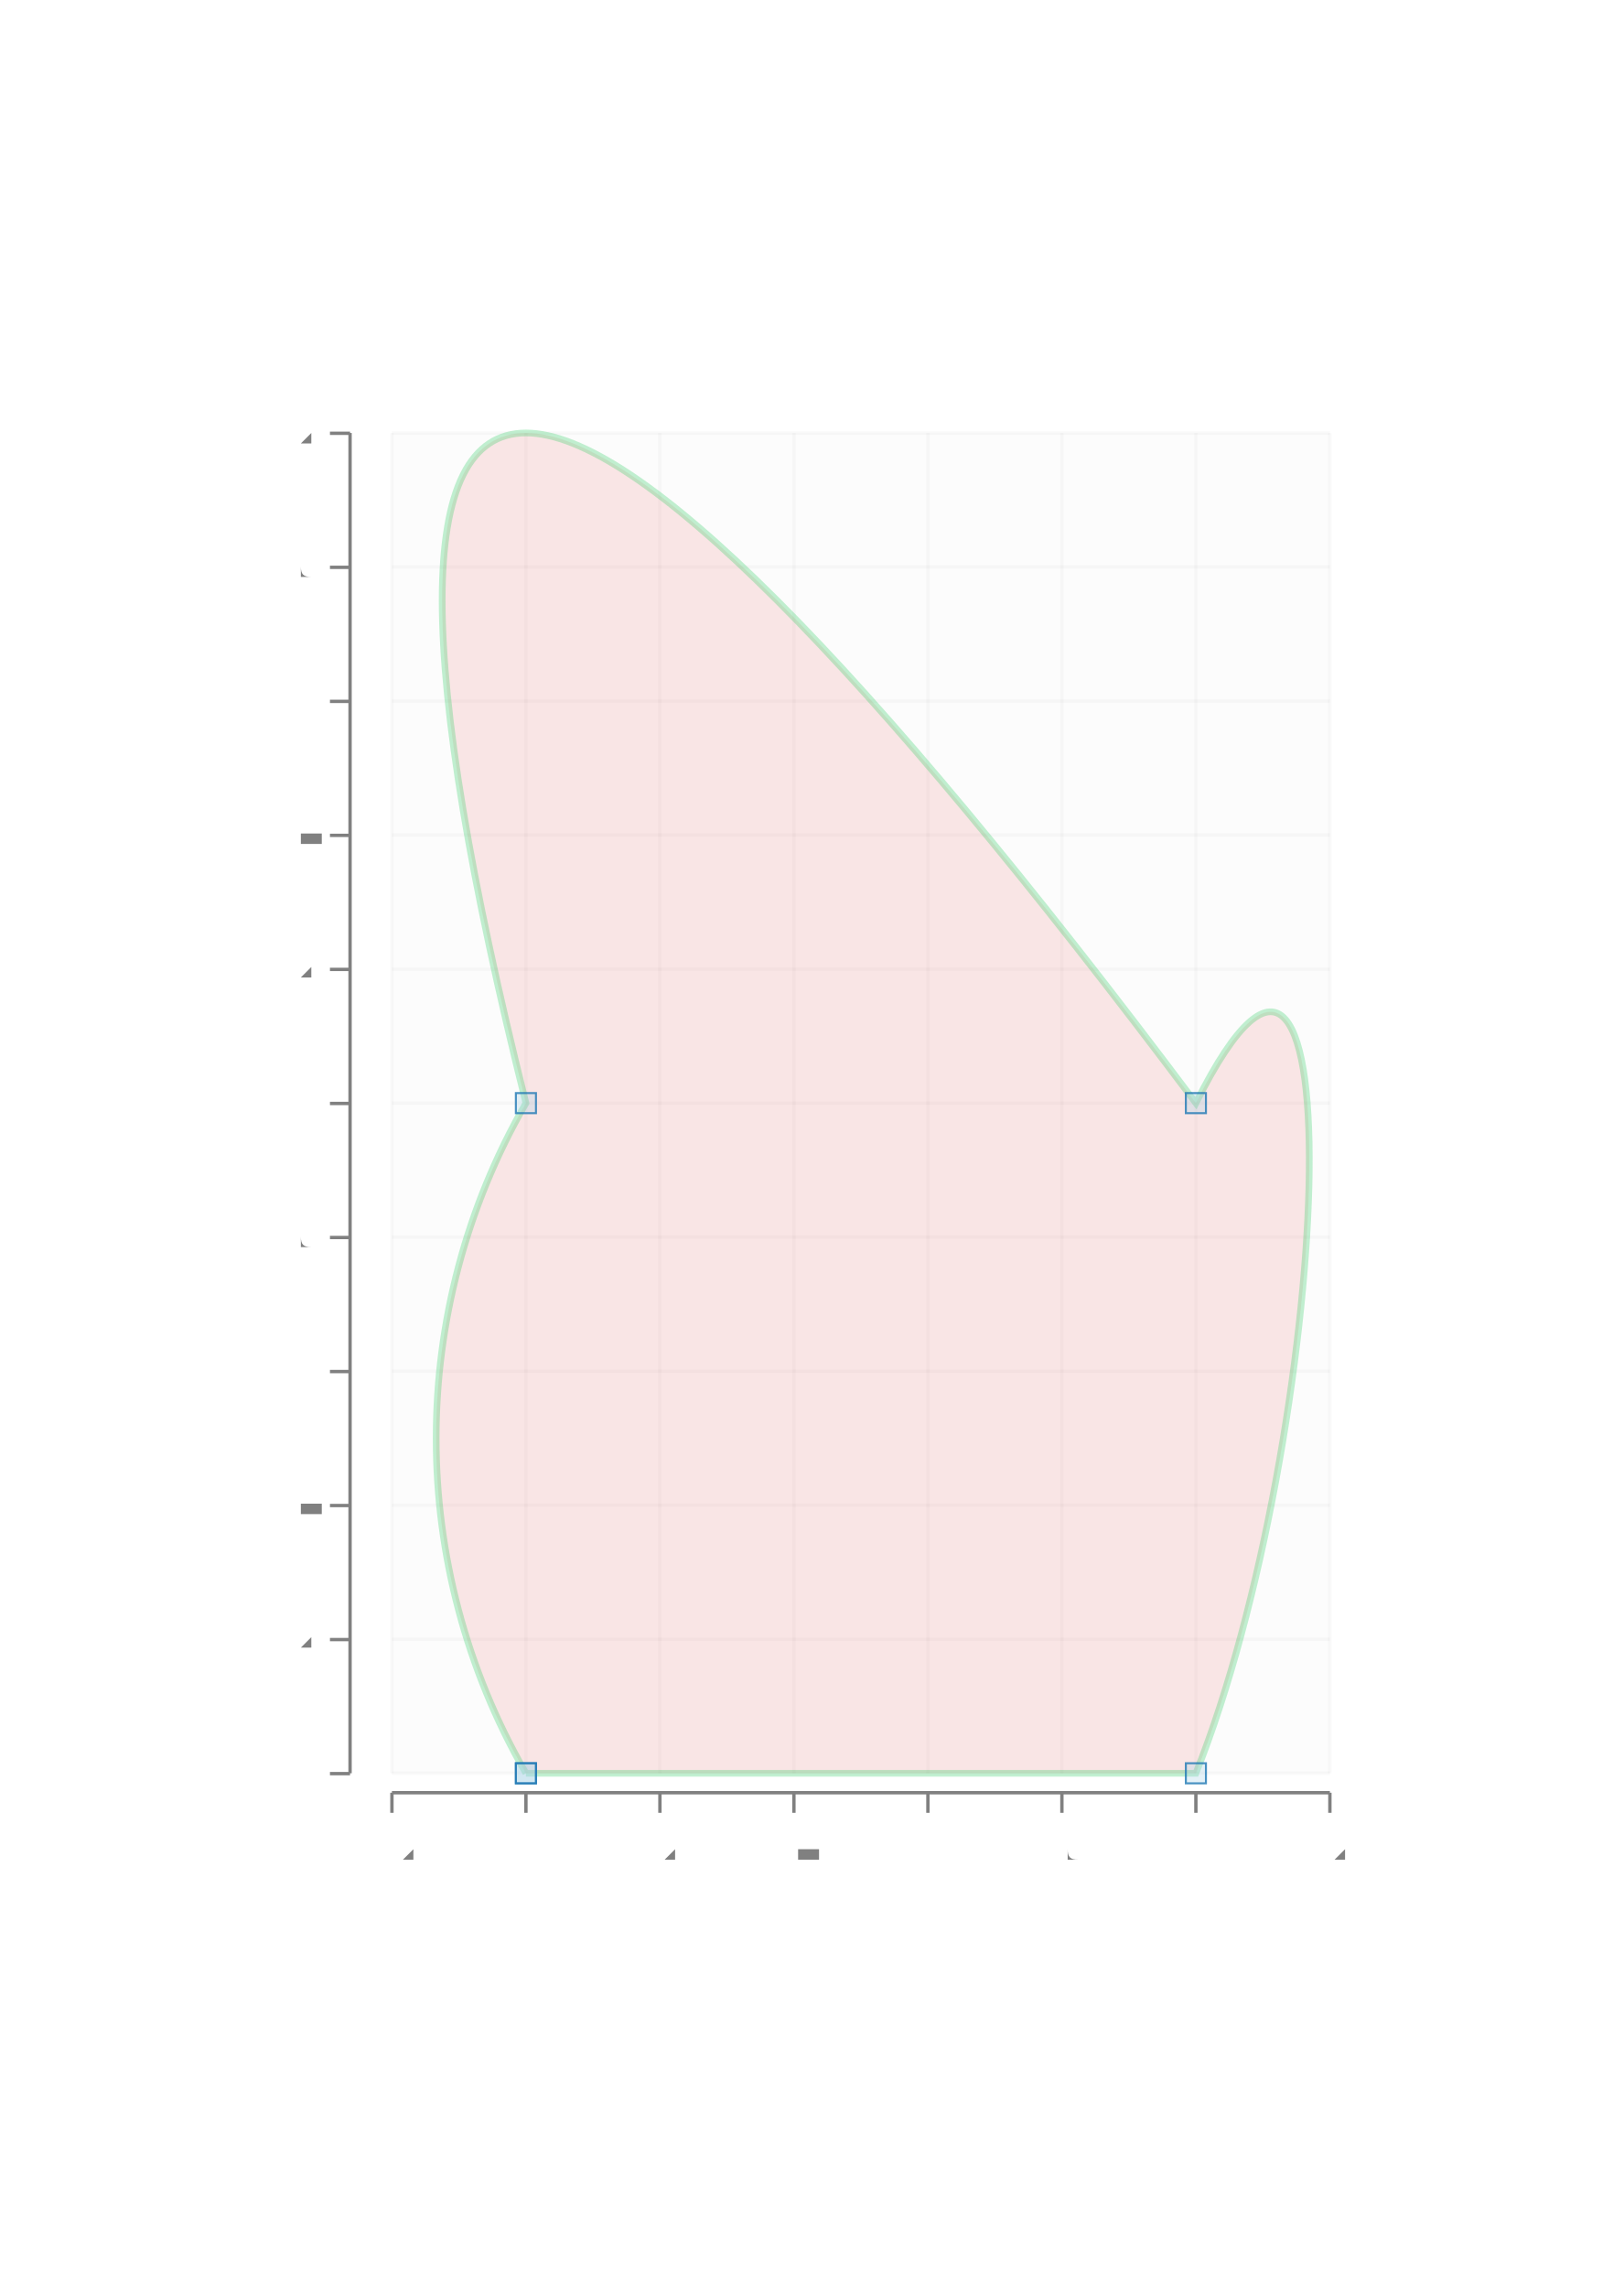
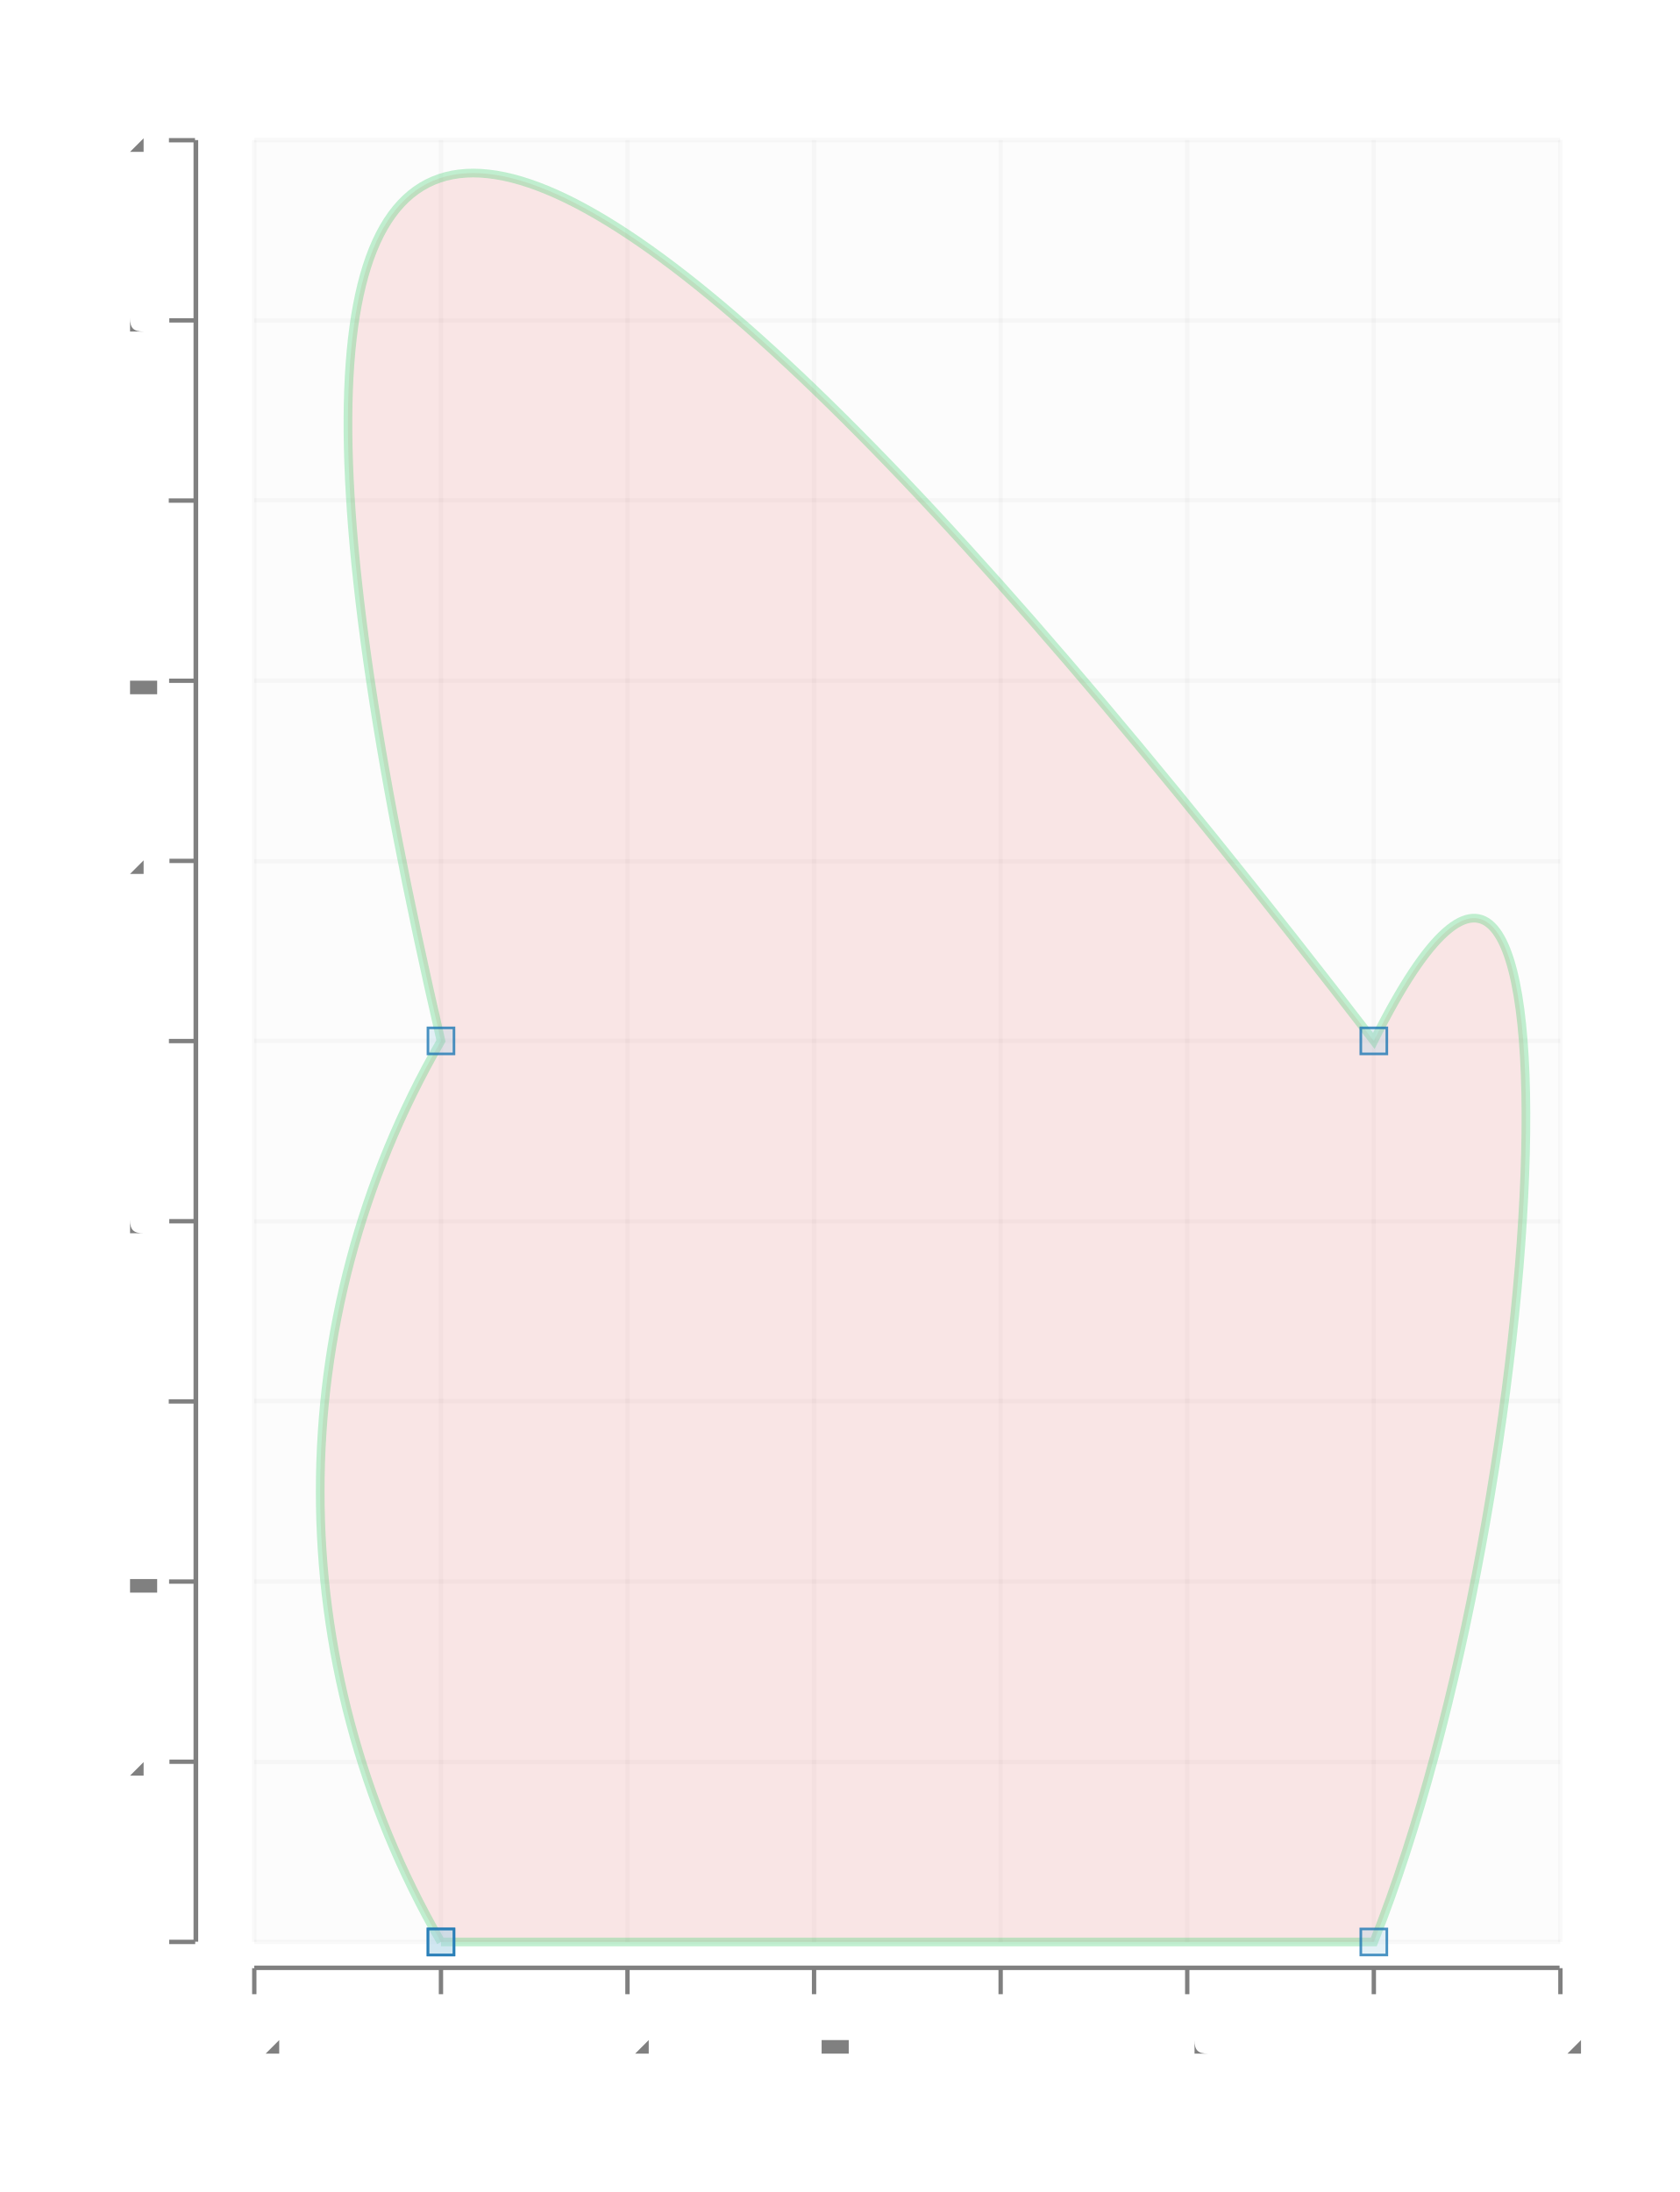
- <svg xmlns="http://www.w3.org/2000/svg" height="638.325" viewBox="-0.785 -2.432 2.423 2.986" width="453.023">
+ <svg xmlns="http://www.w3.org/2000/svg" height="679.458" viewBox="-0.56 -2.168 1.935 2.465" width="520.523">
  <g stroke-opacity="0.0" fill-opacity="2.5e-2" stroke="#000000" stroke-width="0.0" fill="#808080">
-     <rect height="2.0" width="1.4" x="-0.2" y="-2" />
+     <rect height="2.076" width="1.504" x="-0.267" y="-2.037" />
  </g>
  <g stroke-opacity="5.0e-2" stroke="#808080" stroke-width="5.0e-3" fill="none">
-     <polyline points="-0.2,-0.0 1.2,-0.0" />
+     <polyline points="-0.267,3.930251832034384e-2 1.238,3.930251832034384e-2" />
  </g>
  <g stroke-opacity="5.0e-2" stroke="#808080" stroke-width="5.0e-3" fill="none">
-     <polyline points="-0.2,-0.2 1.2,-0.2" />
+     <polyline points="-0.267,-0.168 1.238,-0.168" />
  </g>
  <g stroke-opacity="5.0e-2" stroke="#808080" stroke-width="5.0e-3" fill="none">
-     <polyline points="-0.2,-0.4 1.2,-0.4" />
+     <polyline points="-0.267,-0.376 1.238,-0.376" />
  </g>
  <g stroke-opacity="5.0e-2" stroke="#808080" stroke-width="5.0e-3" fill="none">
-     <polyline points="-0.2,-0.6 1.2,-0.6" />
+     <polyline points="-0.267,-0.584 1.238,-0.584" />
  </g>
  <g stroke-opacity="5.0e-2" stroke="#808080" stroke-width="5.0e-3" fill="none">
-     <polyline points="-0.2,-0.8 1.2,-0.8" />
+     <polyline points="-0.267,-0.791 1.238,-0.791" />
  </g>
  <g stroke-opacity="5.0e-2" stroke="#808080" stroke-width="5.0e-3" fill="none">
-     <polyline points="-0.2,-1 1.2,-1" />
+     <polyline points="-0.267,-0.999 1.238,-0.999" />
  </g>
  <g stroke-opacity="5.0e-2" stroke="#808080" stroke-width="5.0e-3" fill="none">
-     <polyline points="-0.2,-1.2 1.2,-1.2" />
+     <polyline points="-0.267,-1.206 1.238,-1.206" />
  </g>
  <g stroke-opacity="5.0e-2" stroke="#808080" stroke-width="5.0e-3" fill="none">
-     <polyline points="-0.2,-1.4 1.2,-1.4" />
+     <polyline points="-0.267,-1.414 1.238,-1.414" />
  </g>
  <g stroke-opacity="5.0e-2" stroke="#808080" stroke-width="5.0e-3" fill="none">
-     <polyline points="-0.2,-1.6 1.2,-1.6" />
+     <polyline points="-0.267,-1.622 1.238,-1.622" />
  </g>
  <g stroke-opacity="5.0e-2" stroke="#808080" stroke-width="5.0e-3" fill="none">
-     <polyline points="-0.2,-1.8 1.2,-1.8" />
+     <polyline points="-0.267,-1.829 1.238,-1.829" />
  </g>
  <g stroke-opacity="5.0e-2" stroke="#808080" stroke-width="5.0e-3" fill="none">
-     <polyline points="-0.2,-2 1.2,-2" />
+     <polyline points="-0.267,-2.037 1.238,-2.037" />
  </g>
  <g fill-opacity="1.0" font-size="5.0e-2" stroke="none" stroke-width="0.0" fill="#808080" text-anchor="end">
-     <text x="-0.31" y="1.4499999999999999e-2">0</text>
+     <text x="-0.385" y="5.4193817610794004e-2">0</text>
  </g>
  <g fill-opacity="1.0" font-size="5.0e-2" stroke="none" stroke-width="0.0" fill="#808080" text-anchor="end">
-     <text x="-0.31" y="-0.186">0.2</text>
+     <text x="-0.385" y="-0.153">0.2</text>
  </g>
  <g fill-opacity="1.0" font-size="5.0e-2" stroke="none" stroke-width="0.0" fill="#808080" text-anchor="end">
-     <text x="-0.31" y="-0.385">0.4</text>
+     <text x="-0.385" y="-0.361">0.4</text>
  </g>
  <g fill-opacity="1.0" font-size="5.0e-2" stroke="none" stroke-width="0.0" fill="#808080" text-anchor="end">
-     <text x="-0.31" y="-0.586">0.6</text>
+     <text x="-0.385" y="-0.569">0.6</text>
  </g>
  <g fill-opacity="1.0" font-size="5.0e-2" stroke="none" stroke-width="0.0" fill="#808080" text-anchor="end">
-     <text x="-0.31" y="-0.786">0.8</text>
+     <text x="-0.385" y="-0.776">0.8</text>
  </g>
  <g fill-opacity="1.0" font-size="5.0e-2" stroke="none" stroke-width="0.0" fill="#808080" text-anchor="end">
-     <text x="-0.31" y="-0.986">1</text>
+     <text x="-0.385" y="-0.984">1</text>
  </g>
  <g fill-opacity="1.0" font-size="5.0e-2" stroke="none" stroke-width="0.0" fill="#808080" text-anchor="end">
-     <text x="-0.31" y="-1.186">1.2</text>
+     <text x="-0.385" y="-1.191">1.2</text>
  </g>
  <g fill-opacity="1.0" font-size="5.0e-2" stroke="none" stroke-width="0.0" fill="#808080" text-anchor="end">
-     <text x="-0.31" y="-1.386">1.4</text>
+     <text x="-0.385" y="-1.399">1.4</text>
  </g>
  <g fill-opacity="1.0" font-size="5.0e-2" stroke="none" stroke-width="0.0" fill="#808080" text-anchor="end">
-     <text x="-0.31" y="-1.586">1.6</text>
+     <text x="-0.385" y="-1.607">1.6</text>
  </g>
  <g fill-opacity="1.0" font-size="5.0e-2" stroke="none" stroke-width="0.0" fill="#808080" text-anchor="end">
-     <text x="-0.31" y="-1.786">1.8</text>
+     <text x="-0.385" y="-1.814">1.8</text>
  </g>
  <g fill-opacity="1.0" font-size="5.0e-2" stroke="none" stroke-width="0.0" fill="#808080" text-anchor="end">
-     <text x="-0.31" y="-1.985">2</text>
+     <text x="-0.385" y="-2.022">2</text>
  </g>
  <g stroke-opacity="1.0" fill-opacity="1.0" stroke="#808080" stroke-width="5.0e-3" fill="#808080">
-     <g transform="rotate(-90.0, -0.2775, -0.0)">
-       <polyline points="-0.278,1.5e-2 -0.278,-1.5e-2" />
+     <g transform="rotate(-90.0, -0.3500732, 3.930251832034384e-2)">
+       <polyline points="-0.35,5.430251832034384e-2 -0.35,2.4302518320343844e-2" />
    </g>
-     <g transform="rotate(-90.0, -0.2775, -0.2)">
-       <polyline points="-0.278,-0.185 -0.278,-0.215" />
+     <g transform="rotate(-90.0, -0.3500732, -0.1683027)">
+       <polyline points="-0.35,-0.153 -0.35,-0.183" />
    </g>
-     <g transform="rotate(-90.0, -0.2775, -0.4)">
-       <polyline points="-0.278,-0.385 -0.278,-0.415" />
+     <g transform="rotate(-90.0, -0.3500732, -0.375908)">
+       <polyline points="-0.35,-0.361 -0.35,-0.391" />
    </g>
-     <g transform="rotate(-90.0, -0.2775, -0.6)">
-       <polyline points="-0.278,-0.585 -0.278,-0.615" />
+     <g transform="rotate(-90.0, -0.3500732, -0.5835132)">
+       <polyline points="-0.35,-0.569 -0.35,-0.599" />
    </g>
-     <g transform="rotate(-90.0, -0.2775, -0.8)">
-       <polyline points="-0.278,-0.785 -0.278,-0.815" />
+     <g transform="rotate(-90.0, -0.3500732, -0.7911185)">
+       <polyline points="-0.35,-0.776 -0.35,-0.806" />
    </g>
-     <g transform="rotate(-90.0, -0.2775, -1)">
-       <polyline points="-0.278,-0.985 -0.278,-1.015" />
+     <g transform="rotate(-90.0, -0.3500732, -0.9987237)">
+       <polyline points="-0.35,-0.984 -0.35,-1.014" />
    </g>
-     <g transform="rotate(-90.0, -0.2775, -1.2)">
-       <polyline points="-0.278,-1.185 -0.278,-1.215" />
+     <g transform="rotate(-90.0, -0.3500732, -1.206329)">
+       <polyline points="-0.35,-1.191 -0.35,-1.221" />
    </g>
-     <g transform="rotate(-90.0, -0.2775, -1.4)">
-       <polyline points="-0.278,-1.385 -0.278,-1.415" />
+     <g transform="rotate(-90.0, -0.3500732, -1.413934)">
+       <polyline points="-0.35,-1.399 -0.35,-1.429" />
    </g>
-     <g transform="rotate(-90.0, -0.2775, -1.6)">
-       <polyline points="-0.278,-1.585 -0.278,-1.615" />
+     <g transform="rotate(-90.0, -0.3500732, -1.621539)">
+       <polyline points="-0.35,-1.607 -0.35,-1.637" />
    </g>
-     <g transform="rotate(-90.0, -0.2775, -1.8)">
-       <polyline points="-0.278,-1.785 -0.278,-1.815" />
+     <g transform="rotate(-90.0, -0.3500732, -1.829145)">
+       <polyline points="-0.35,-1.814 -0.35,-1.844" />
    </g>
-     <g transform="rotate(-90.0, -0.2775, -2)">
-       <polyline points="-0.278,-1.985 -0.278,-2.015" />
+     <g transform="rotate(-90.0, -0.3500732, -2.03675)">
+       <polyline points="-0.35,-2.022 -0.35,-2.052" />
    </g>
  </g>
  <g stroke-opacity="1.0" fill-opacity="1.0" stroke="#808080" stroke-width="0.0" fill="#808080">
-     <rect height="2.0" width="5.0000000000000044e-3" x="-0.265" y="-2" />
+     <rect height="2.076" width="5.372498054732389e-3" x="-0.337" y="-2.037" />
  </g>
  <g stroke-opacity="5.0e-2" stroke="#808080" stroke-width="5.0e-3" fill="none">
-     <polyline points="-0.2,4.440892098500626e-16 -0.2,-2" />
+     <polyline points="-0.267,3.9302518320344315e-2 -0.267,-2.037" />
  </g>
  <g stroke-opacity="5.0e-2" stroke="#808080" stroke-width="5.0e-3" fill="none">
-     <polyline points="5.551115123125783e-17,4.440892098500626e-16 5.551115123125783e-17,-2" />
+     <polyline points="-5.189953313577139e-2,3.9302518320344315e-2 -5.189953313577139e-2,-2.037" />
  </g>
  <g stroke-opacity="5.0e-2" stroke="#808080" stroke-width="5.0e-3" fill="none">
-     <polyline points="0.2,4.440892098500626e-16 0.2,-2" />
+     <polyline points="0.163,3.9302518320344315e-2 0.163,-2.037" />
  </g>
  <g stroke-opacity="5.0e-2" stroke="#808080" stroke-width="5.0e-3" fill="none">
-     <polyline points="0.4,4.440892098500626e-16 0.4,-2" />
+     <polyline points="0.378,3.9302518320344315e-2 0.378,-2.037" />
  </g>
  <g stroke-opacity="5.0e-2" stroke="#808080" stroke-width="5.0e-3" fill="none">
-     <polyline points="0.6,4.440892098500626e-16 0.6,-2" />
+     <polyline points="0.593,3.9302518320344315e-2 0.593,-2.037" />
  </g>
  <g stroke-opacity="5.0e-2" stroke="#808080" stroke-width="5.0e-3" fill="none">
-     <polyline points="0.8,4.440892098500626e-16 0.8,-2" />
+     <polyline points="0.808,3.9302518320344315e-2 0.808,-2.037" />
  </g>
  <g stroke-opacity="5.0e-2" stroke="#808080" stroke-width="5.0e-3" fill="none">
-     <polyline points="1,4.440892098500626e-16 1,-2" />
+     <polyline points="1.023,3.9302518320344315e-2 1.023,-2.037" />
  </g>
  <g stroke-opacity="5.0e-2" stroke="#808080" stroke-width="5.0e-3" fill="none">
-     <polyline points="1.2,4.440892098500626e-16 1.2,-2" />
+     <polyline points="1.238,3.9302518320344315e-2 1.238,-2.037" />
  </g>
  <g fill-opacity="1.0" font-size="5.0e-2" stroke="none" stroke-width="0.0" fill="#808080" text-anchor="middle">
-     <text x="-0.2" y="0.128">-0.2</text>
+     <text x="-0.267" y="0.17">-0.2</text>
  </g>
  <g fill-opacity="1.0" font-size="5.0e-2" stroke="none" stroke-width="0.0" fill="#808080" text-anchor="middle">
-     <text x="5.551115123125783e-17" y="0.128">0</text>
+     <text x="-5.189953313577139e-2" y="0.17">0</text>
  </g>
  <g fill-opacity="1.0" font-size="5.0e-2" stroke="none" stroke-width="0.0" fill="#808080" text-anchor="middle">
-     <text x="0.2" y="0.128">0.2</text>
+     <text x="0.163" y="0.17">0.2</text>
  </g>
  <g fill-opacity="1.0" font-size="5.0e-2" stroke="none" stroke-width="0.0" fill="#808080" text-anchor="middle">
-     <text x="0.4" y="0.128">0.4</text>
+     <text x="0.378" y="0.17">0.4</text>
  </g>
  <g fill-opacity="1.0" font-size="5.0e-2" stroke="none" stroke-width="0.0" fill="#808080" text-anchor="middle">
-     <text x="0.6" y="0.128">0.6</text>
+     <text x="0.593" y="0.17">0.6</text>
  </g>
  <g fill-opacity="1.0" font-size="5.0e-2" stroke="none" stroke-width="0.0" fill="#808080" text-anchor="middle">
-     <text x="0.8" y="0.128">0.8</text>
+     <text x="0.808" y="0.17">0.8</text>
  </g>
  <g fill-opacity="1.0" font-size="5.0e-2" stroke="none" stroke-width="0.0" fill="#808080" text-anchor="middle">
-     <text x="1" y="0.128">1</text>
+     <text x="1.023" y="0.17">1</text>
  </g>
  <g fill-opacity="1.0" font-size="5.0e-2" stroke="none" stroke-width="0.0" fill="#808080" text-anchor="middle">
-     <text x="1.2" y="0.128">1.2</text>
+     <text x="1.238" y="0.17">1.2</text>
  </g>
  <g stroke-opacity="1.0" fill-opacity="1.0" stroke="#808080" stroke-width="5.0e-3" fill="#808080">
-     <polyline points="-0.2,5.9e-2 -0.2,2.8999999999999998e-2" />
-     <polyline points="5.551115123125783e-17,5.9e-2 5.551115123125783e-17,2.8999999999999998e-2" />
-     <polyline points="0.2,5.9e-2 0.2,2.8999999999999998e-2" />
-     <polyline points="0.4,5.9e-2 0.4,2.8999999999999998e-2" />
-     <polyline points="0.6,5.9e-2 0.6,2.8999999999999998e-2" />
-     <polyline points="0.8,5.9e-2 0.8,2.8999999999999998e-2" />
-     <polyline points="1,5.9e-2 1,2.8999999999999998e-2" />
-     <polyline points="1.2,5.9e-2 1.2,2.8999999999999998e-2" />
+     <polyline points="-0.267,9.948990927067534e-2 -0.267,6.948990927067535e-2" />
+     <polyline points="-5.189953313577139e-2,9.948990927067534e-2 -5.189953313577139e-2,6.948990927067535e-2" />
+     <polyline points="0.163,9.948990927067534e-2 0.163,6.948990927067535e-2" />
+     <polyline points="0.378,9.948990927067534e-2 0.378,6.948990927067535e-2" />
+     <polyline points="0.593,9.948990927067534e-2 0.593,6.948990927067535e-2" />
+     <polyline points="0.808,9.948990927067534e-2 0.808,6.948990927067535e-2" />
+     <polyline points="1.023,9.948990927067534e-2 1.023,6.948990927067535e-2" />
+     <polyline points="1.238,9.948990927067534e-2 1.238,6.948990927067535e-2" />
  </g>
  <g stroke-opacity="1.0" fill-opacity="1.0" stroke="#808080" stroke-width="0.0" fill="#808080">
-     <rect height="4.9999999999999906e-3" width="1.4" x="-0.2" y="2.6499999999999996e-2" />
+     <rect height="5.134930789810407e-3" width="1.504" x="-0.267" y="6.651765150633897e-2" />
  </g>
  <g stroke-opacity="0.3" fill-opacity="0.1" stroke="#33cc66" stroke-width="1.0e-2" fill="#e31a1c">
-     <path d="M 5.551115123125783e-17,0.0 L 1.0,0.0 C 1.2,-0.5 1.25,-1.5 1.0,-1 Q -0.5,-3.0 5.551115123125783e-17,-1 A 1 1 30.0 0 0 5.551115123125783e-17,0.0" />
+     <path d="M -5.189953313577139e-2,3.930251832034384e-2 L 1.023,3.930251832034384e-2 C 1.23,-0.48 1.282,-1.518 1.023,-0.999 Q -0.515,-2.999 -5.189953313577139e-2,-0.999 A 1.038 1.038 30.0 0 0 -5.189953313577139e-2,3.930251832034384e-2" />
  </g>
  <g stroke-opacity="0.8" fill-opacity="0.3" stroke="#1f78b4" stroke-width="3.0e-3" fill="#a6cee3">
-     <rect height="3.0e-2" width="3.0e-2" x="-1.4999999999999944e-2" y="-1.5e-2" />
-     <rect height="3.0e-2" width="2.9999999999999916e-2" x="0.985" y="-1.5e-2" />
-     <rect height="2.9999999999999916e-2" width="2.9999999999999916e-2" x="0.985" y="-1.015" />
-     <rect height="2.9999999999999916e-2" width="3.0e-2" x="-1.4999999999999944e-2" y="-1.015" />
-     <rect height="3.0e-2" width="3.0e-2" x="-1.4999999999999944e-2" y="-1.5e-2" />
+     <rect height="3.0e-2" width="3.0e-2" x="-6.689953313577139e-2" y="2.4302518320343844e-2" />
+     <rect height="3.0e-2" width="2.9999999999999805e-2" x="1.008" y="2.4302518320343844e-2" />
+     <rect height="3.0000000000000027e-2" width="2.9999999999999805e-2" x="1.008" y="-1.014" />
+     <rect height="3.0000000000000027e-2" width="3.0e-2" x="-6.689953313577139e-2" y="-1.014" />
+     <rect height="3.0e-2" width="3.0e-2" x="-6.689953313577139e-2" y="2.4302518320343844e-2" />
  </g>
</svg>
